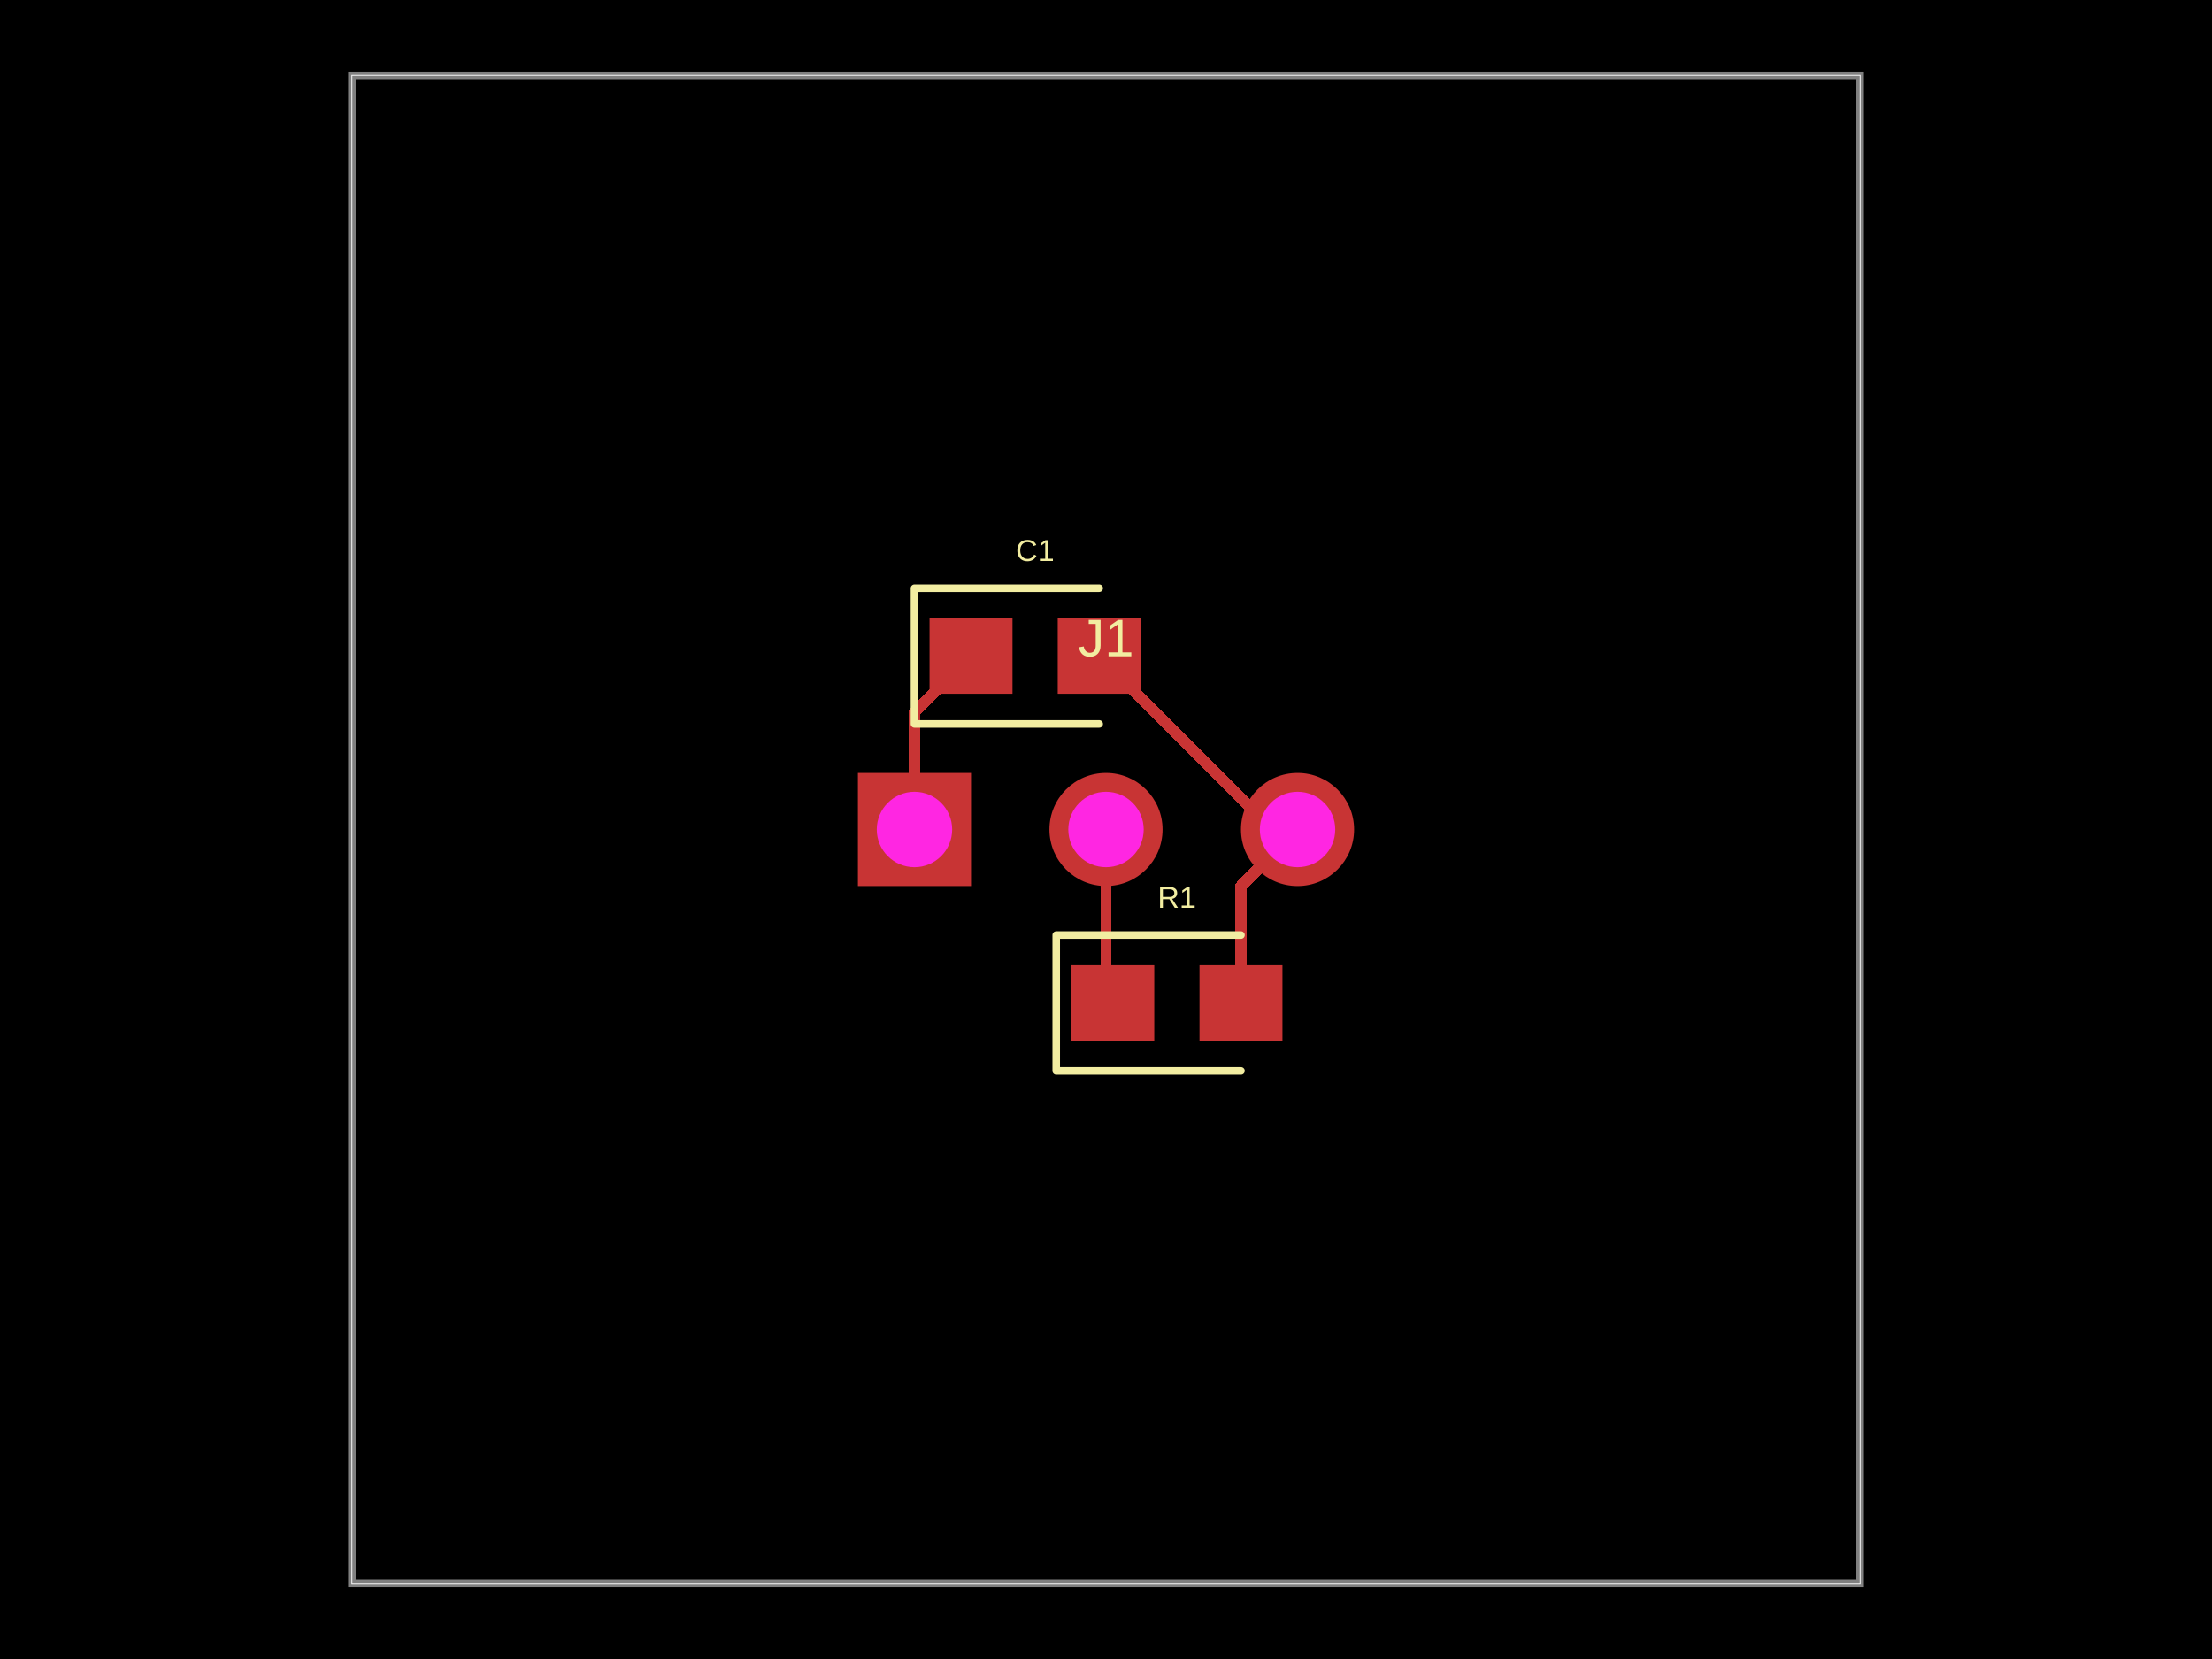
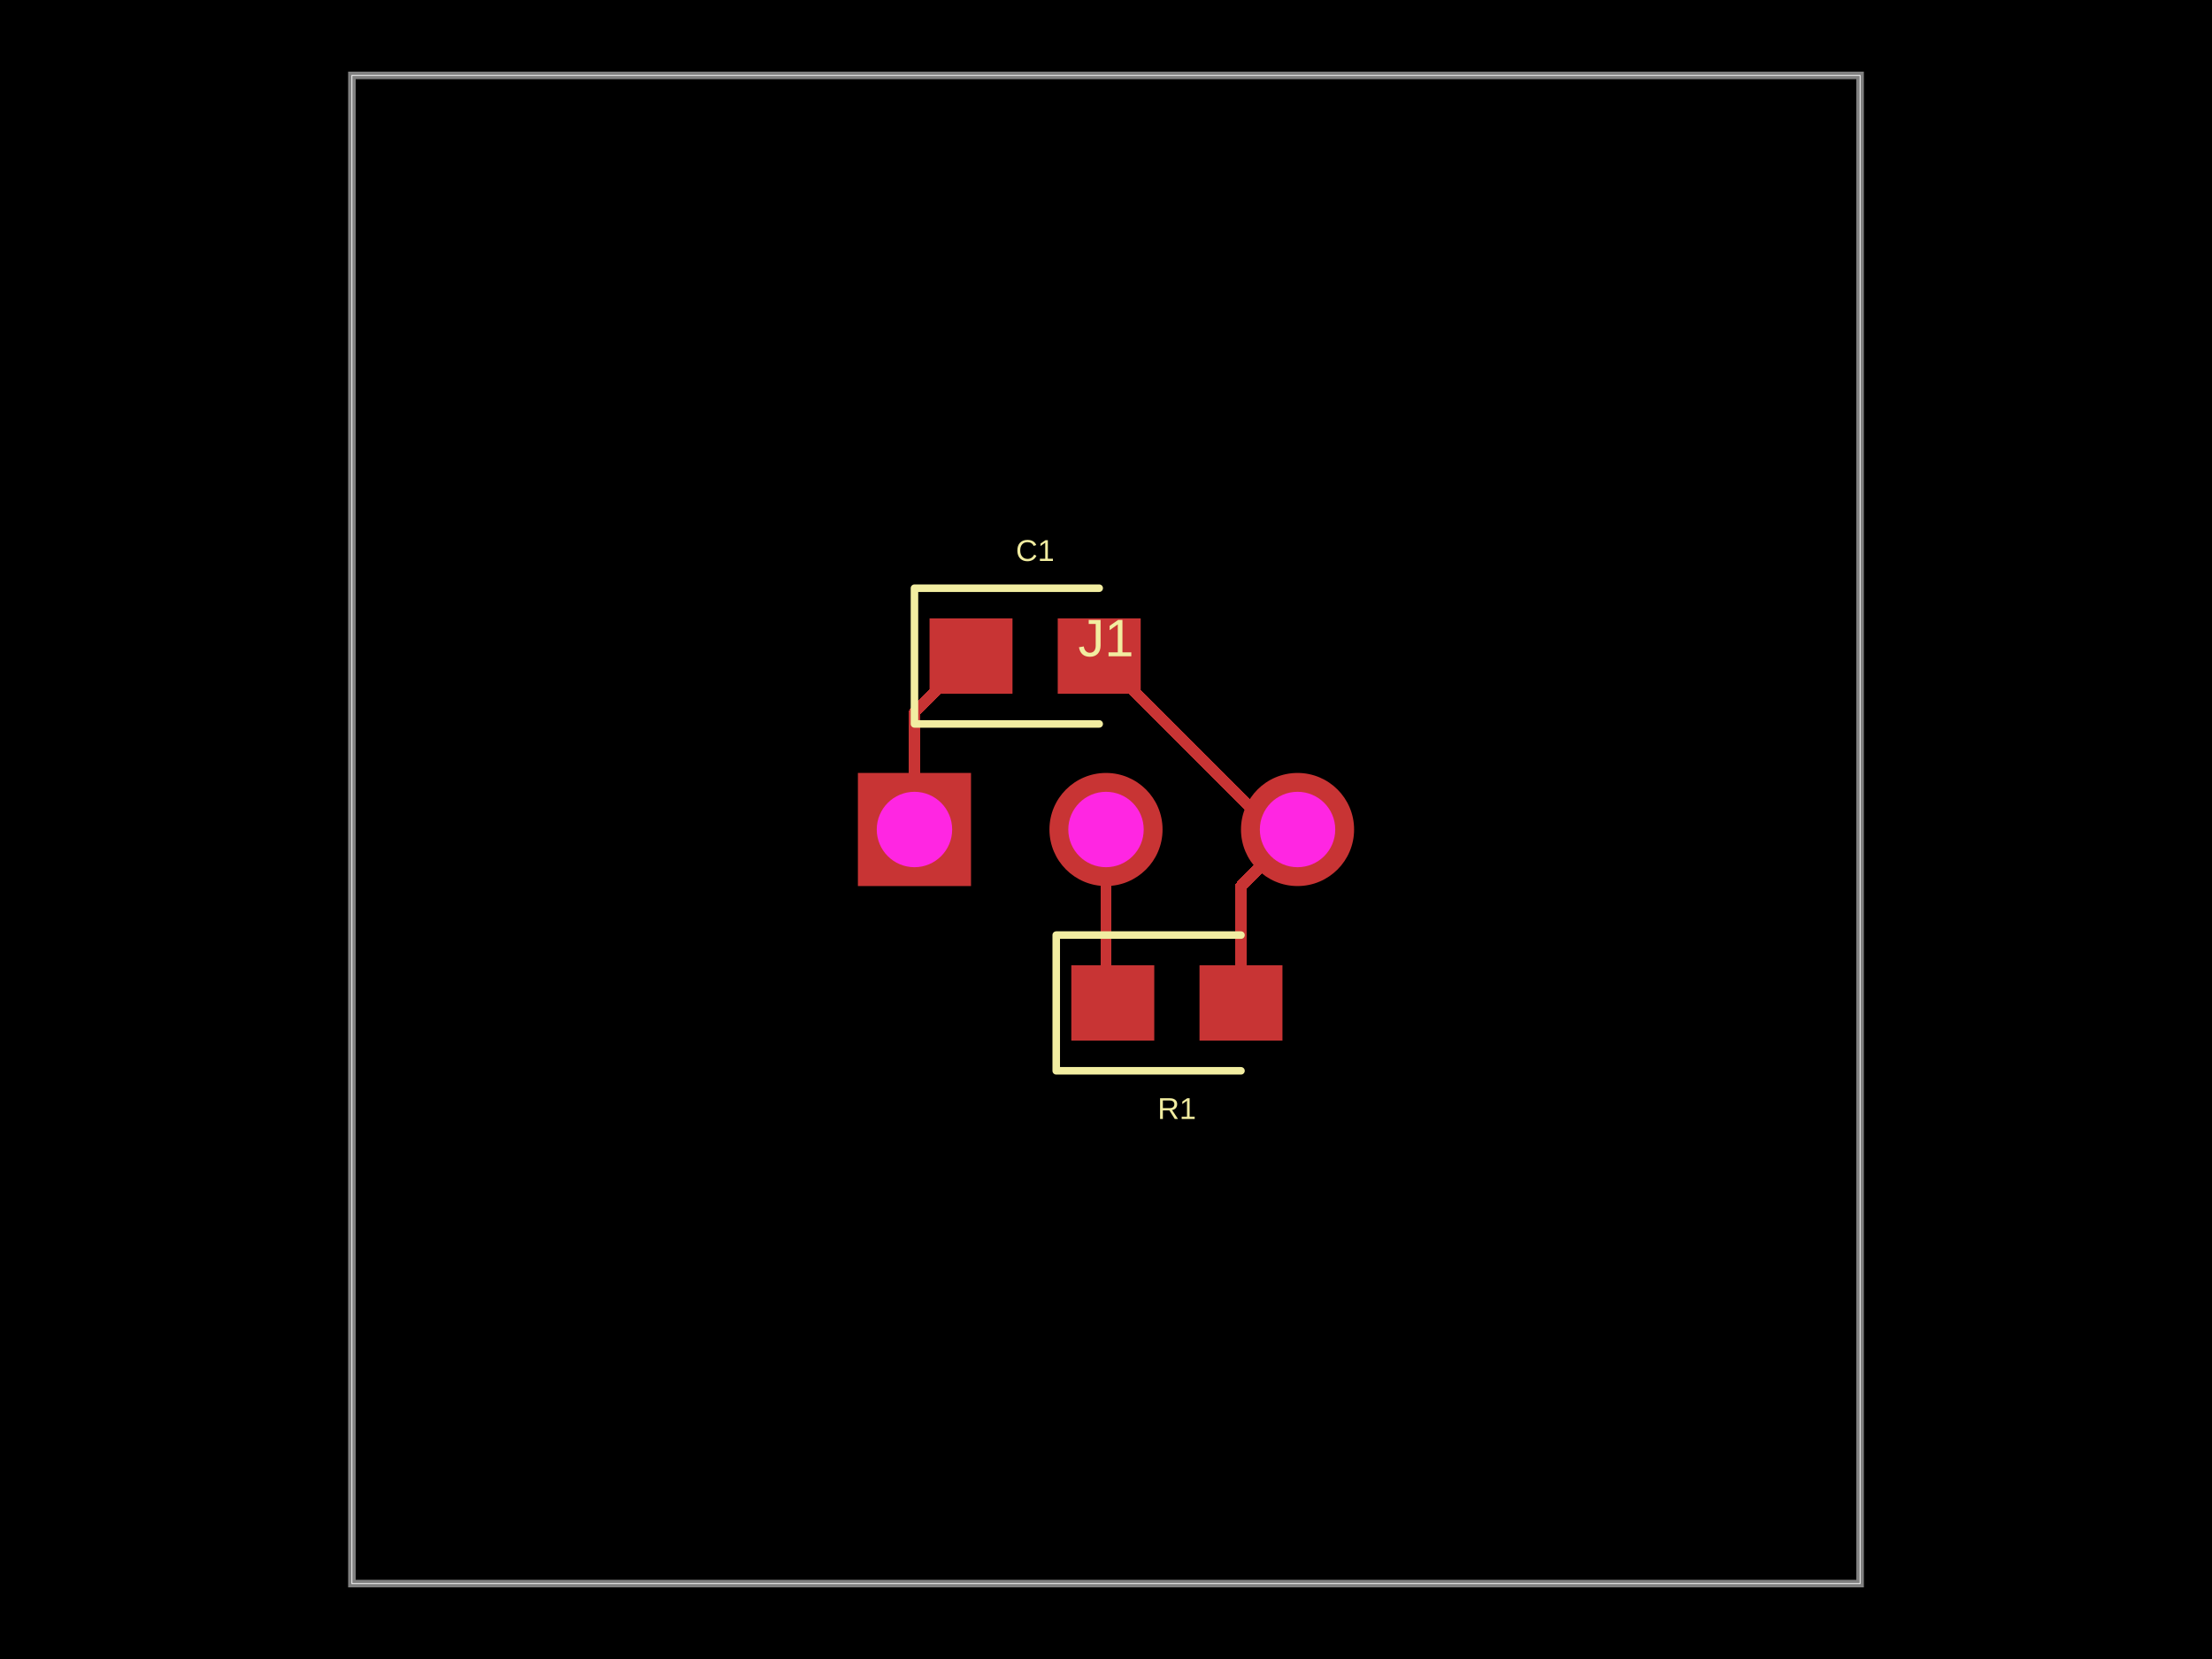
- <svg xmlns="http://www.w3.org/2000/svg" width="800" height="600" data-software-used-string="@tscircuit/core@0.0.668">
+ <svg xmlns="http://www.w3.org/2000/svg" width="800" height="600" data-software-used-string="@tscircuit/core@0.0.679">
  <style />
  <rect class="boundary" x="0" y="0" fill="#000" width="800" height="600" />
  <rect class="pcb-boundary" fill="none" stroke="#fff" stroke-width="0.3" x="127.273" y="27.273" width="545.455" height="545.455" />
  <path class="pcb-board" d="M 127.273 572.727 L 672.727 572.727 L 672.727 27.273 L 127.273 27.273 Z" fill="none" stroke="rgba(255, 255, 255, 0.5)" stroke-width="2.727" />
  <path class="pcb-trace" stroke="rgb(200, 52, 52)" fill="none" d="M 448.818 362.727 L 448.818 320.455" stroke-width="4.091" stroke-linecap="round" stroke-linejoin="round" shape-rendering="crispEdges" data-layer="top" />
  <path class="pcb-trace" stroke="rgb(200, 52, 52)" fill="none" d="M 448.818 320.455 L 469.273 300" stroke-width="4.091" stroke-linecap="round" stroke-linejoin="round" shape-rendering="crispEdges" data-layer="top" />
  <path class="pcb-trace" stroke="rgb(200, 52, 52)" fill="none" d="M 469.273 300 L 460.273 300" stroke-width="4.091" stroke-linecap="round" stroke-linejoin="round" shape-rendering="crispEdges" data-layer="top" />
  <path class="pcb-trace" stroke="rgb(200, 52, 52)" fill="none" d="M 460.273 300 L 397.545 237.273" stroke-width="4.091" stroke-linecap="round" stroke-linejoin="round" shape-rendering="crispEdges" data-layer="top" />
  <path class="pcb-trace" stroke="rgb(200, 52, 52)" fill="none" d="M 400 300 L 400 360.273" stroke-width="4.091" stroke-linecap="round" stroke-linejoin="round" shape-rendering="crispEdges" data-layer="top" />
  <path class="pcb-trace" stroke="rgb(200, 52, 52)" fill="none" d="M 400 360.273 L 402.455 362.727" stroke-width="4.091" stroke-linecap="round" stroke-linejoin="round" shape-rendering="crispEdges" data-layer="top" />
  <path class="pcb-trace" stroke="rgb(200, 52, 52)" fill="none" d="M 330.727 300 L 330.727 257.727" stroke-width="4.091" stroke-linecap="round" stroke-linejoin="round" shape-rendering="crispEdges" data-layer="top" />
  <path class="pcb-trace" stroke="rgb(200, 52, 52)" fill="none" d="M 330.727 257.727 L 351.182 237.273" stroke-width="4.091" stroke-linecap="round" stroke-linejoin="round" shape-rendering="crispEdges" data-layer="top" />
  <rect class="pcb-pad" fill="rgb(200, 52, 52)" x="387.455" y="349.091" width="30" height="27.273" data-layer="top" />
  <rect class="pcb-pad" fill="rgb(200, 52, 52)" x="433.818" y="349.091" width="30" height="27.273" data-layer="top" />
  <rect class="pcb-pad" fill="rgb(200, 52, 52)" x="336.182" y="223.636" width="30" height="27.273" data-layer="top" />
  <rect class="pcb-pad" fill="rgb(200, 52, 52)" x="382.545" y="223.636" width="30" height="27.273" data-layer="top" />
  <path class="pcb-silkscreen pcb-silkscreen-top" d="M 448.818 338.182 L 382 338.182 L 382 387.273 L 448.818 387.273" fill="none" stroke="#f2eda1" stroke-width="2.727" stroke-linecap="round" stroke-linejoin="round" data-pcb-component-id="pcb_component_1" data-pcb-silkscreen-path-id="pcb_silkscreen_path_0" />
  <path class="pcb-silkscreen pcb-silkscreen-top" d="M 397.545 212.727 L 330.727 212.727 L 330.727 261.818 L 397.545 261.818" fill="none" stroke="#f2eda1" stroke-width="2.727" stroke-linecap="round" stroke-linejoin="round" data-pcb-component-id="pcb_component_2" data-pcb-silkscreen-path-id="pcb_silkscreen_path_1" />
  <text x="0" y="0" dx="0" dy="0" fill="#f2eda1" font-family="Arial, sans-serif" font-size="19.091" text-anchor="middle" dominant-baseline="central" transform="matrix(1,0,0,1,400,230.7273)" class="pcb-silkscreen-text pcb-silkscreen-top" data-pcb-silkscreen-text-id="pcb_component_0" stroke="none">J1</text>
-   <text x="0" y="0" dx="0" dy="0" fill="#f2eda1" font-family="Arial, sans-serif" font-size="10.909" text-anchor="middle" dominant-baseline="central" transform="matrix(1,0,0,1,425.6364,324.5455)" class="pcb-silkscreen-text pcb-silkscreen-top" data-pcb-silkscreen-text-id="pcb_component_1" stroke="none">R1</text>
+   <text x="0" y="0" dx="0" dy="0" fill="#f2eda1" font-family="Arial, sans-serif" font-size="10.909" text-anchor="middle" dominant-baseline="central" transform="matrix(1,0,0,1,425.6364,400.9091)" class="pcb-silkscreen-text pcb-silkscreen-top" data-pcb-silkscreen-text-id="pcb_component_1" stroke="none">R1</text>
  <text x="0" y="0" dx="0" dy="0" fill="#f2eda1" font-family="Arial, sans-serif" font-size="10.909" text-anchor="middle" dominant-baseline="central" transform="matrix(1,0,0,1,374.3636,199.0909)" class="pcb-silkscreen-text pcb-silkscreen-top" data-pcb-silkscreen-text-id="pcb_component_2" stroke="none">C1</text>
  <g>
    <rect class="pcb-hole-outer-pad" fill="rgb(200, 52, 52)" x="310.273" y="279.545" width="40.909" height="40.909" />
    <circle class="pcb-hole-inner" fill="#FF26E2" cx="330.727" cy="300" r="13.636" />
  </g>
  <g>
    <circle class="pcb-hole-outer" fill="rgb(200, 52, 52)" cx="400" cy="300" r="20.455" />
    <circle class="pcb-hole-inner" fill="#FF26E2" cx="400" cy="300" r="13.636" />
  </g>
  <g>
    <circle class="pcb-hole-outer" fill="rgb(200, 52, 52)" cx="469.273" cy="300" r="20.455" />
    <circle class="pcb-hole-inner" fill="#FF26E2" cx="469.273" cy="300" r="13.636" />
  </g>
</svg>
